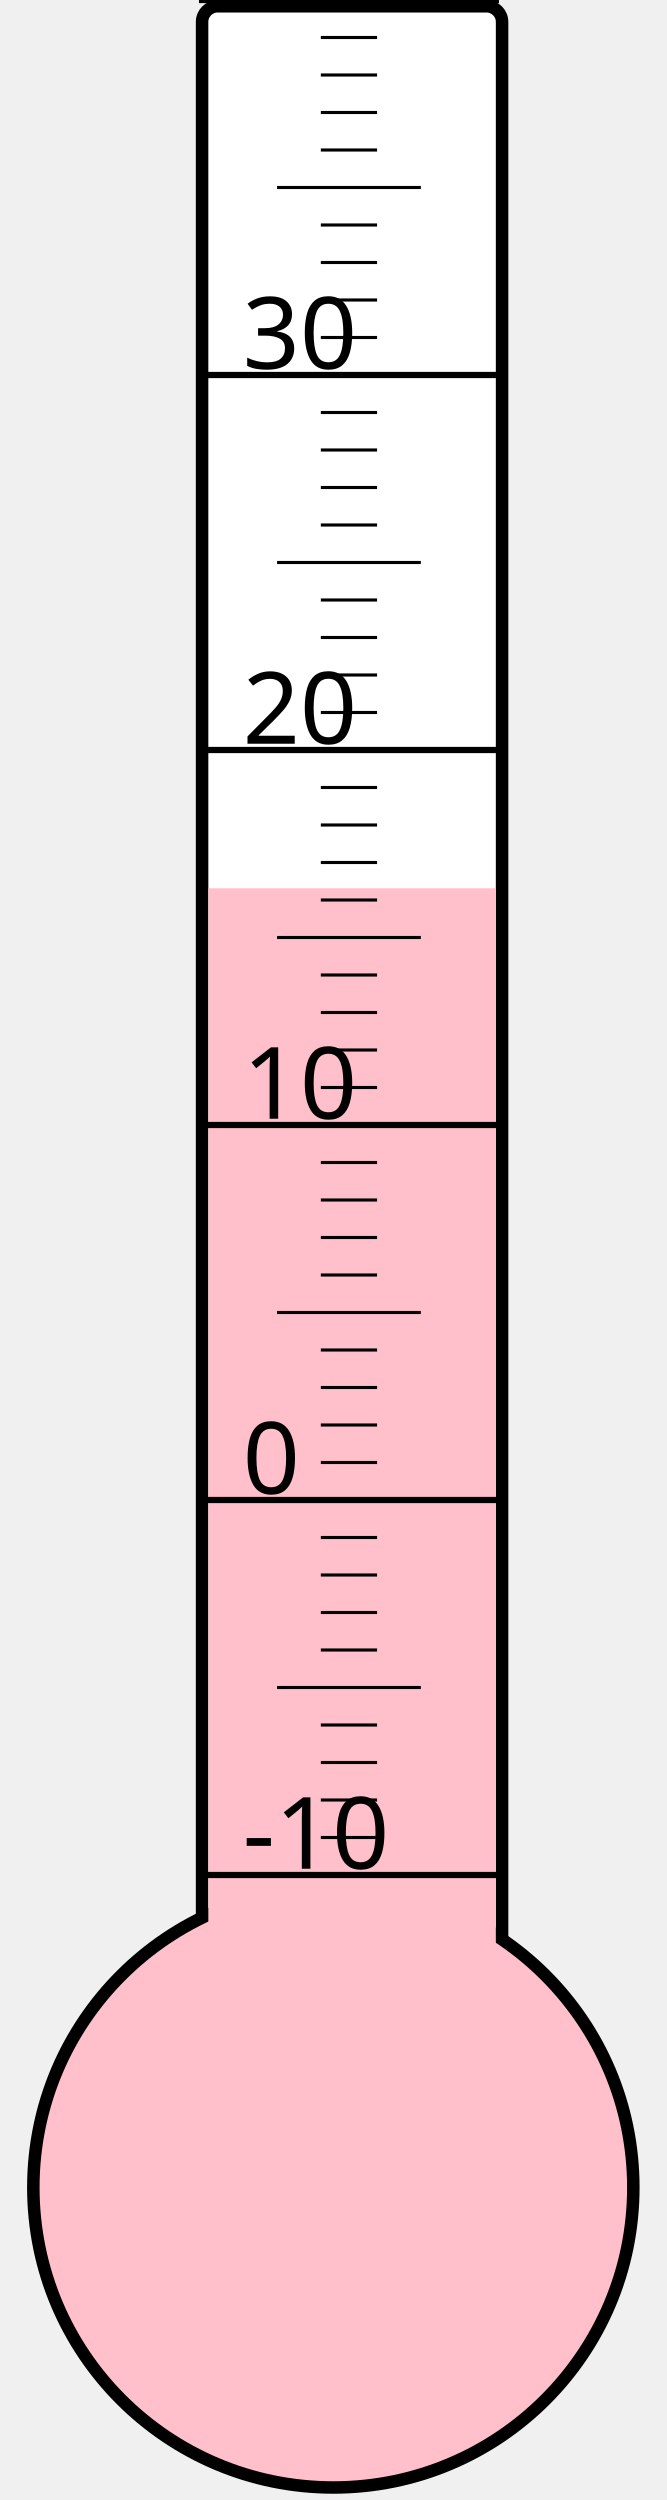
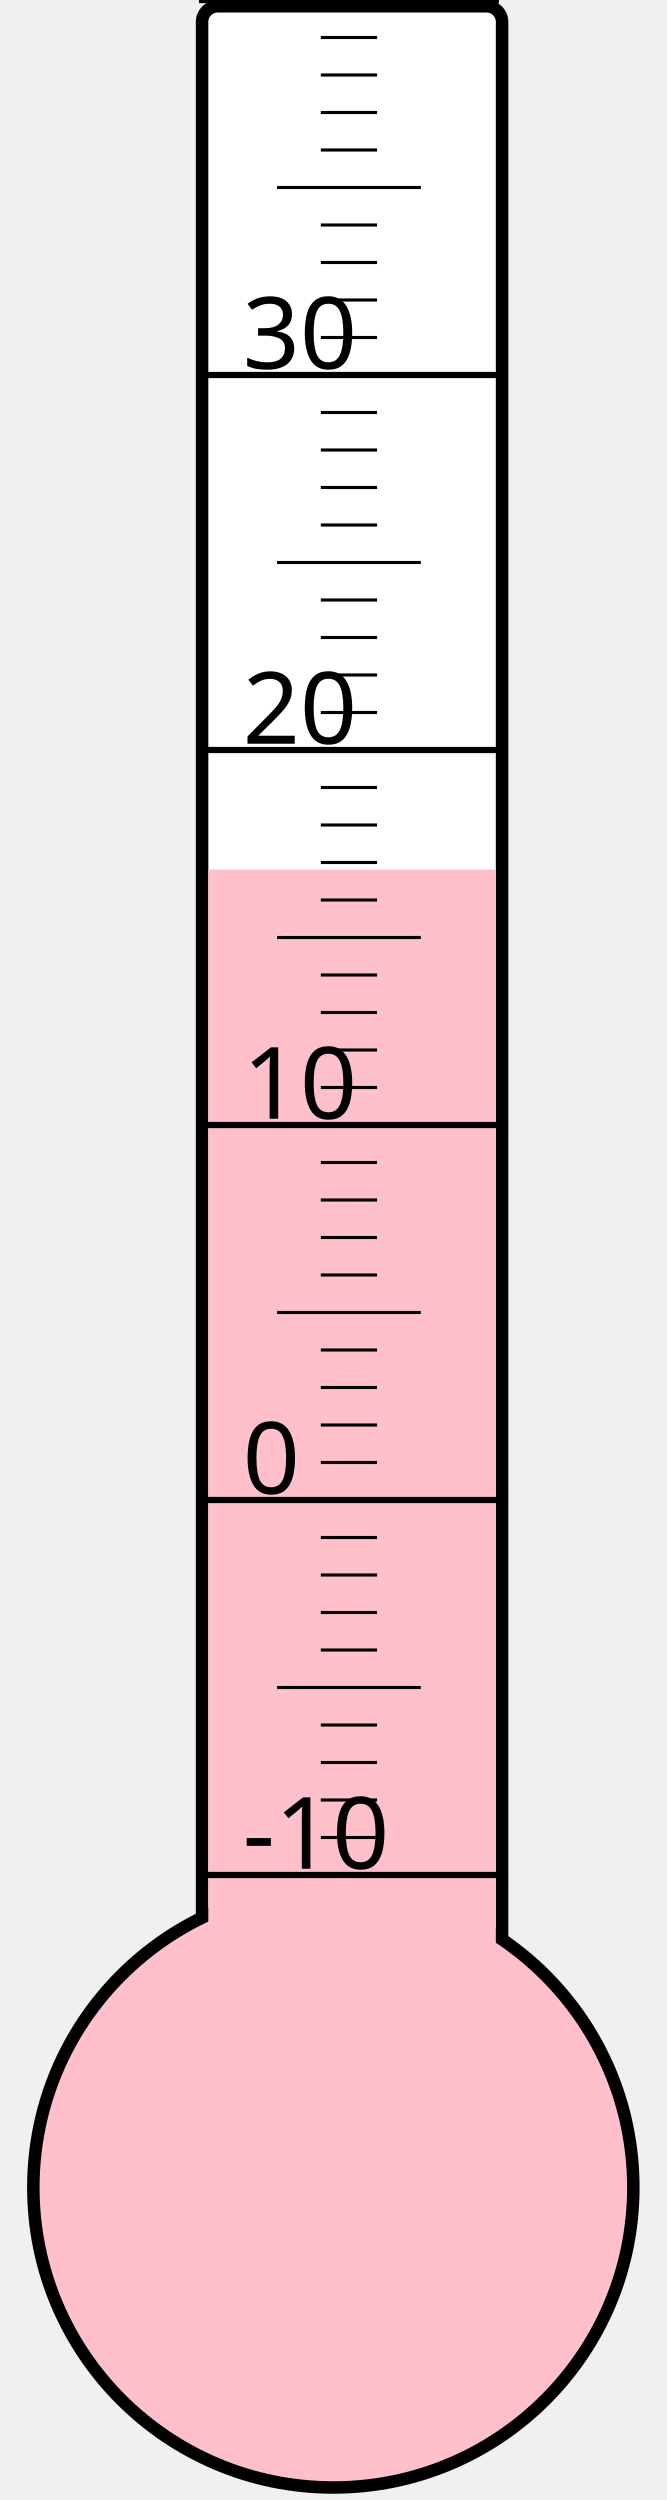
<svg xmlns="http://www.w3.org/2000/svg" width="40px" height="150px" viewBox="0 0 200 800">
  <rect width="200" height="800" x="0" y="0" style="fill: #ffffeb; fill-opacity: 0;" />
  <rect width="96" height="680" x="58" y="2" rx="5" ry="5" style="fill: white; fill-opacity: 1; stroke: black; stroke-width: 4;" />
  <circle cx="100" cy="700" r="96" style="fill: pink; stroke: black; stroke-width: 4;" />
-   <rect width="92" height="415.75" x="60" y="284.25" style="fill: pink; fill-opacity: 1; stroke-width: 0;" />
+   <rect width="92" height="421.75" x="60" y="278.25" style="fill: pink; fill-opacity: 1; stroke-width: 0;" />
  <text x="71" y="598" style="font-family: sans-serif; font-size: 24pt;">-10</text>
  <text x="71" y="478" style="font-family: sans-serif; font-size: 24pt;">0</text>
  <text x="71" y="358" style="font-family: sans-serif; font-size: 24pt;">10</text>
  <text x="71" y="238" style="font-family: sans-serif; font-size: 24pt;">20</text>
  <text x="71" y="118" style="font-family: sans-serif; font-size: 24pt;">30</text>
  <g style="stroke: black;">
    <line x1="57" y1="600" x2="153" y2="600" style="stroke-width: 2;" />
    <line x1="96" y1="588" x2="114" y2="588" style="stroke-width: 1;" />
    <line x1="96" y1="576" x2="114" y2="576" style="stroke-width: 1;" />
    <line x1="96" y1="564" x2="114" y2="564" style="stroke-width: 1;" />
    <line x1="96" y1="552" x2="114" y2="552" style="stroke-width: 1;" />
    <line x1="82" y1="540" x2="128" y2="540" style="stroke-width: 1;" />
    <line x1="96" y1="528" x2="114" y2="528" style="stroke-width: 1;" />
    <line x1="96" y1="516" x2="114" y2="516" style="stroke-width: 1;" />
    <line x1="96" y1="504" x2="114" y2="504" style="stroke-width: 1;" />
    <line x1="96" y1="492" x2="114" y2="492" style="stroke-width: 1;" />
    <line x1="57" y1="480" x2="153" y2="480" style="stroke-width: 2;" />
    <line x1="96" y1="468" x2="114" y2="468" style="stroke-width: 1;" />
    <line x1="96" y1="456" x2="114" y2="456" style="stroke-width: 1;" />
    <line x1="96" y1="444" x2="114" y2="444" style="stroke-width: 1;" />
    <line x1="96" y1="432" x2="114" y2="432" style="stroke-width: 1;" />
    <line x1="82" y1="420" x2="128" y2="420" style="stroke-width: 1;" />
    <line x1="96" y1="408" x2="114" y2="408" style="stroke-width: 1;" />
    <line x1="96" y1="396" x2="114" y2="396" style="stroke-width: 1;" />
    <line x1="96" y1="384" x2="114" y2="384" style="stroke-width: 1;" />
    <line x1="96" y1="372" x2="114" y2="372" style="stroke-width: 1;" />
    <line x1="57" y1="360" x2="153" y2="360" style="stroke-width: 2;" />
    <line x1="96" y1="348" x2="114" y2="348" style="stroke-width: 1;" />
    <line x1="96" y1="336" x2="114" y2="336" style="stroke-width: 1;" />
    <line x1="96" y1="324" x2="114" y2="324" style="stroke-width: 1;" />
    <line x1="96" y1="312" x2="114" y2="312" style="stroke-width: 1;" />
    <line x1="82" y1="300" x2="128" y2="300" style="stroke-width: 1;" />
    <line x1="96" y1="288" x2="114" y2="288" style="stroke-width: 1;" />
    <line x1="96" y1="276" x2="114" y2="276" style="stroke-width: 1;" />
    <line x1="96" y1="264" x2="114" y2="264" style="stroke-width: 1;" />
    <line x1="96" y1="252" x2="114" y2="252" style="stroke-width: 1;" />
    <line x1="57" y1="240" x2="153" y2="240" style="stroke-width: 2;" />
    <line x1="96" y1="228" x2="114" y2="228" style="stroke-width: 1;" />
    <line x1="96" y1="216" x2="114" y2="216" style="stroke-width: 1;" />
    <line x1="96" y1="204" x2="114" y2="204" style="stroke-width: 1;" />
    <line x1="96" y1="192" x2="114" y2="192" style="stroke-width: 1;" />
    <line x1="82" y1="180" x2="128" y2="180" style="stroke-width: 1;" />
    <line x1="96" y1="168" x2="114" y2="168" style="stroke-width: 1;" />
    <line x1="96" y1="156" x2="114" y2="156" style="stroke-width: 1;" />
    <line x1="96" y1="144" x2="114" y2="144" style="stroke-width: 1;" />
    <line x1="96" y1="132" x2="114" y2="132" style="stroke-width: 1;" />
    <line x1="57" y1="120" x2="153" y2="120" style="stroke-width: 2;" />
    <line x1="96" y1="108" x2="114" y2="108" style="stroke-width: 1;" />
    <line x1="96" y1="96" x2="114" y2="96" style="stroke-width: 1;" />
    <line x1="96" y1="84" x2="114" y2="84" style="stroke-width: 1;" />
    <line x1="96" y1="72" x2="114" y2="72" style="stroke-width: 1;" />
    <line x1="82" y1="60" x2="128" y2="60" style="stroke-width: 1;" />
    <line x1="96" y1="48" x2="114" y2="48" style="stroke-width: 1;" />
    <line x1="96" y1="36" x2="114" y2="36" style="stroke-width: 1;" />
    <line x1="96" y1="24" x2="114" y2="24" style="stroke-width: 1;" />
    <line x1="96" y1="12" x2="114" y2="12" style="stroke-width: 1;" />
    <line x1="57" y1="0" x2="153" y2="0" style="stroke-width: 2;" />
  </g>
</svg>
